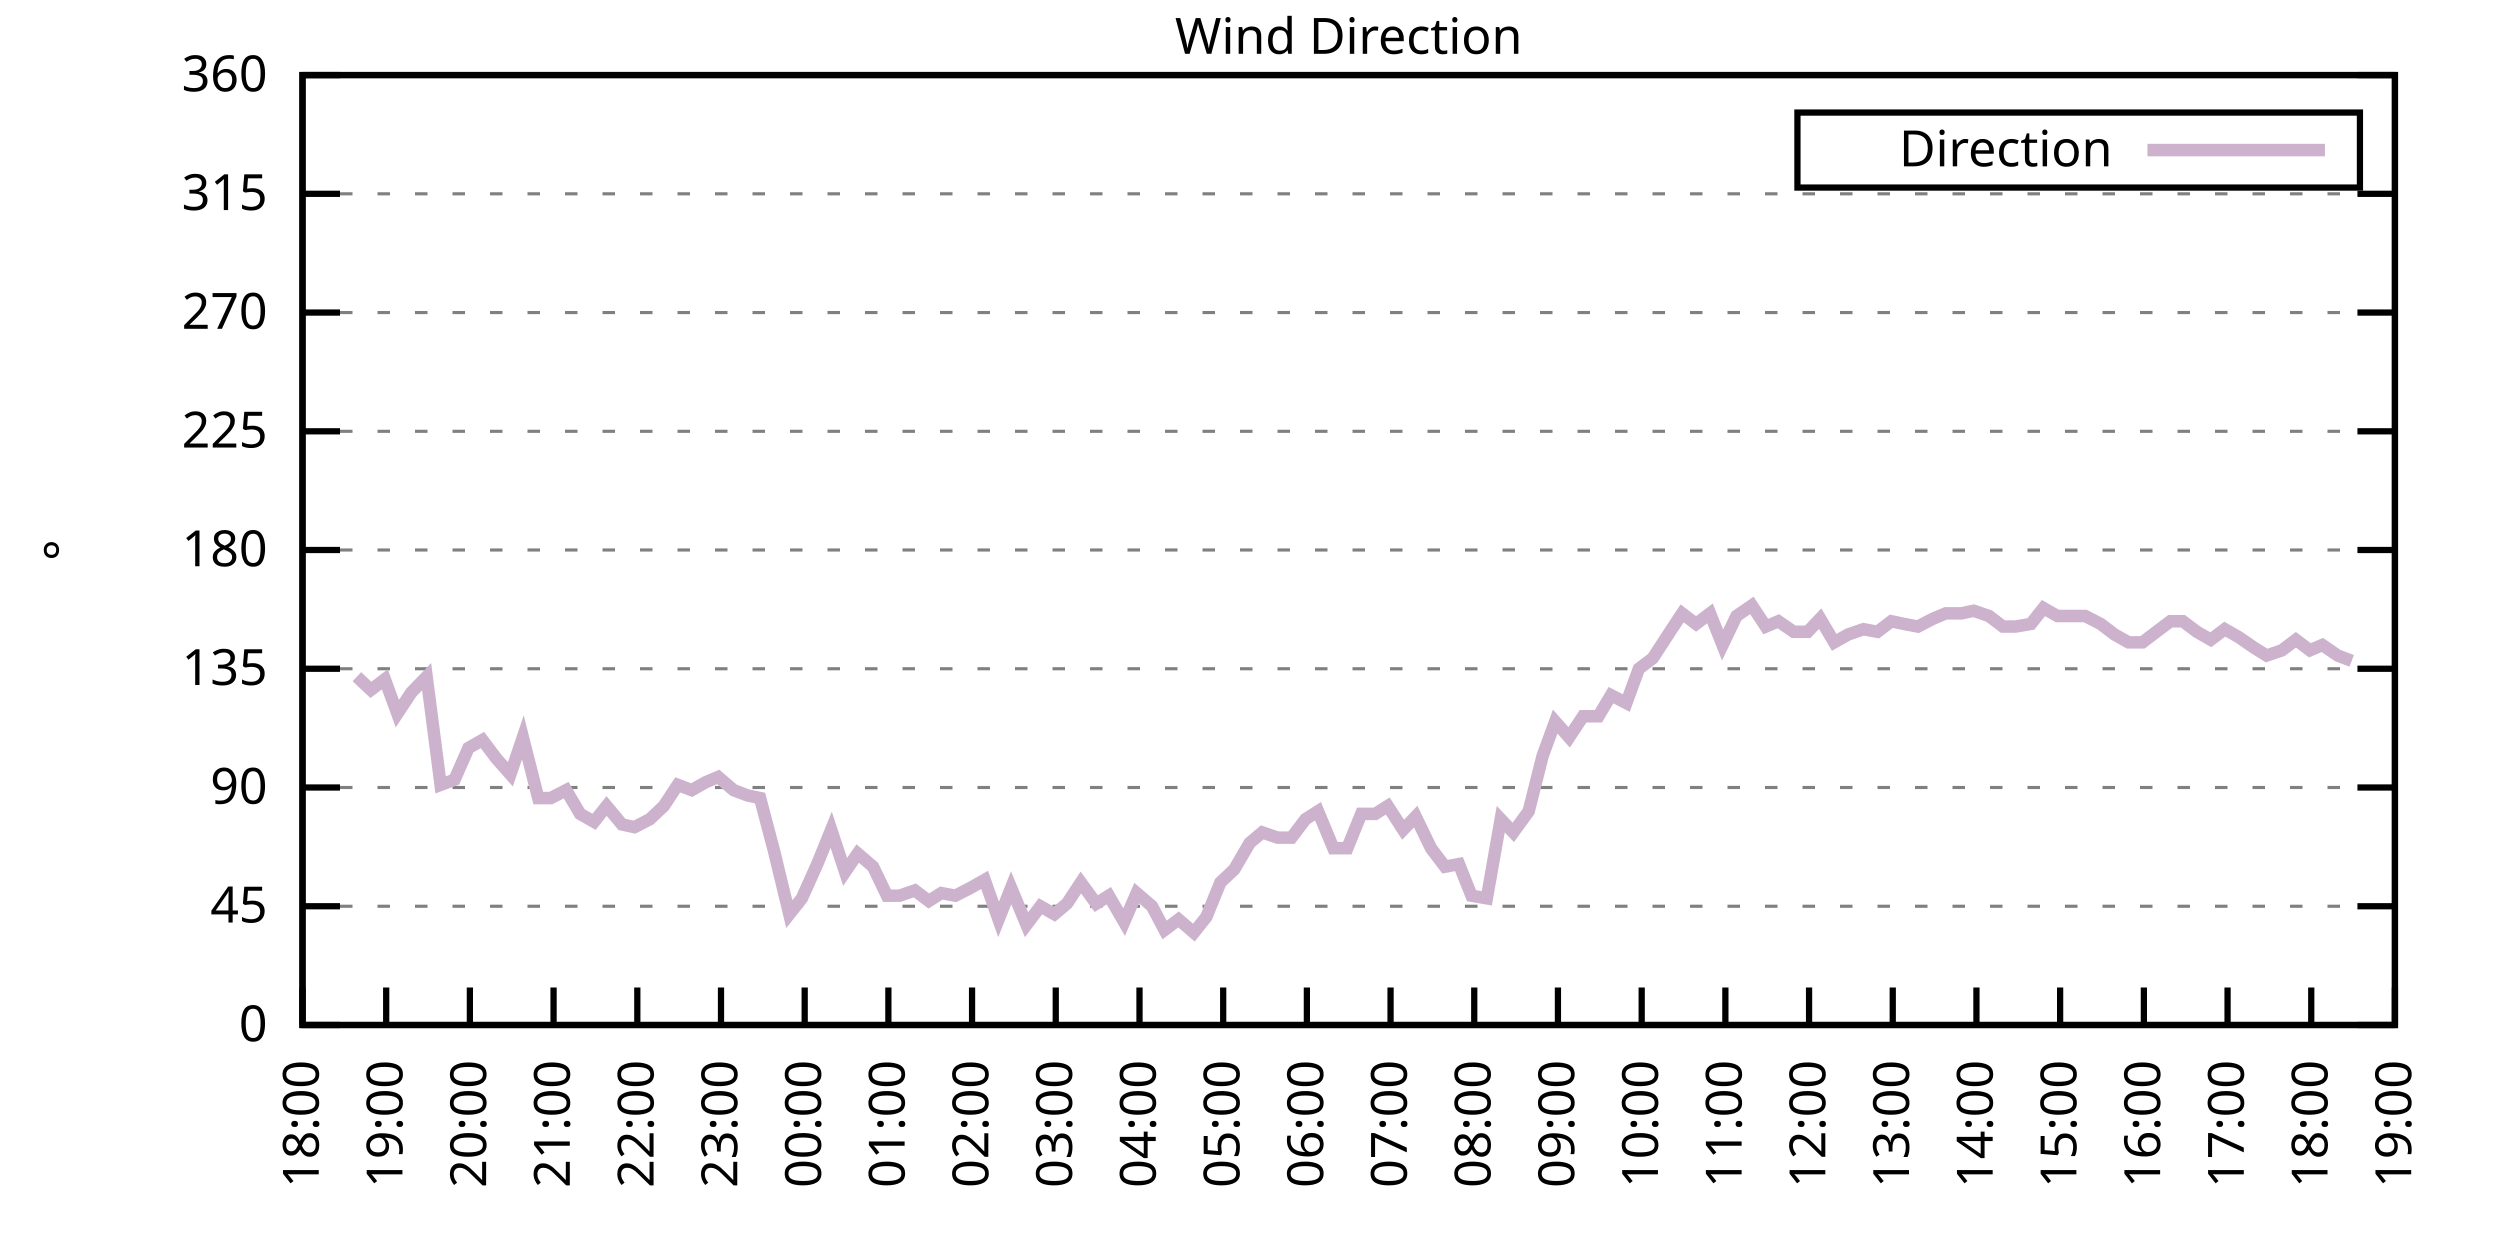
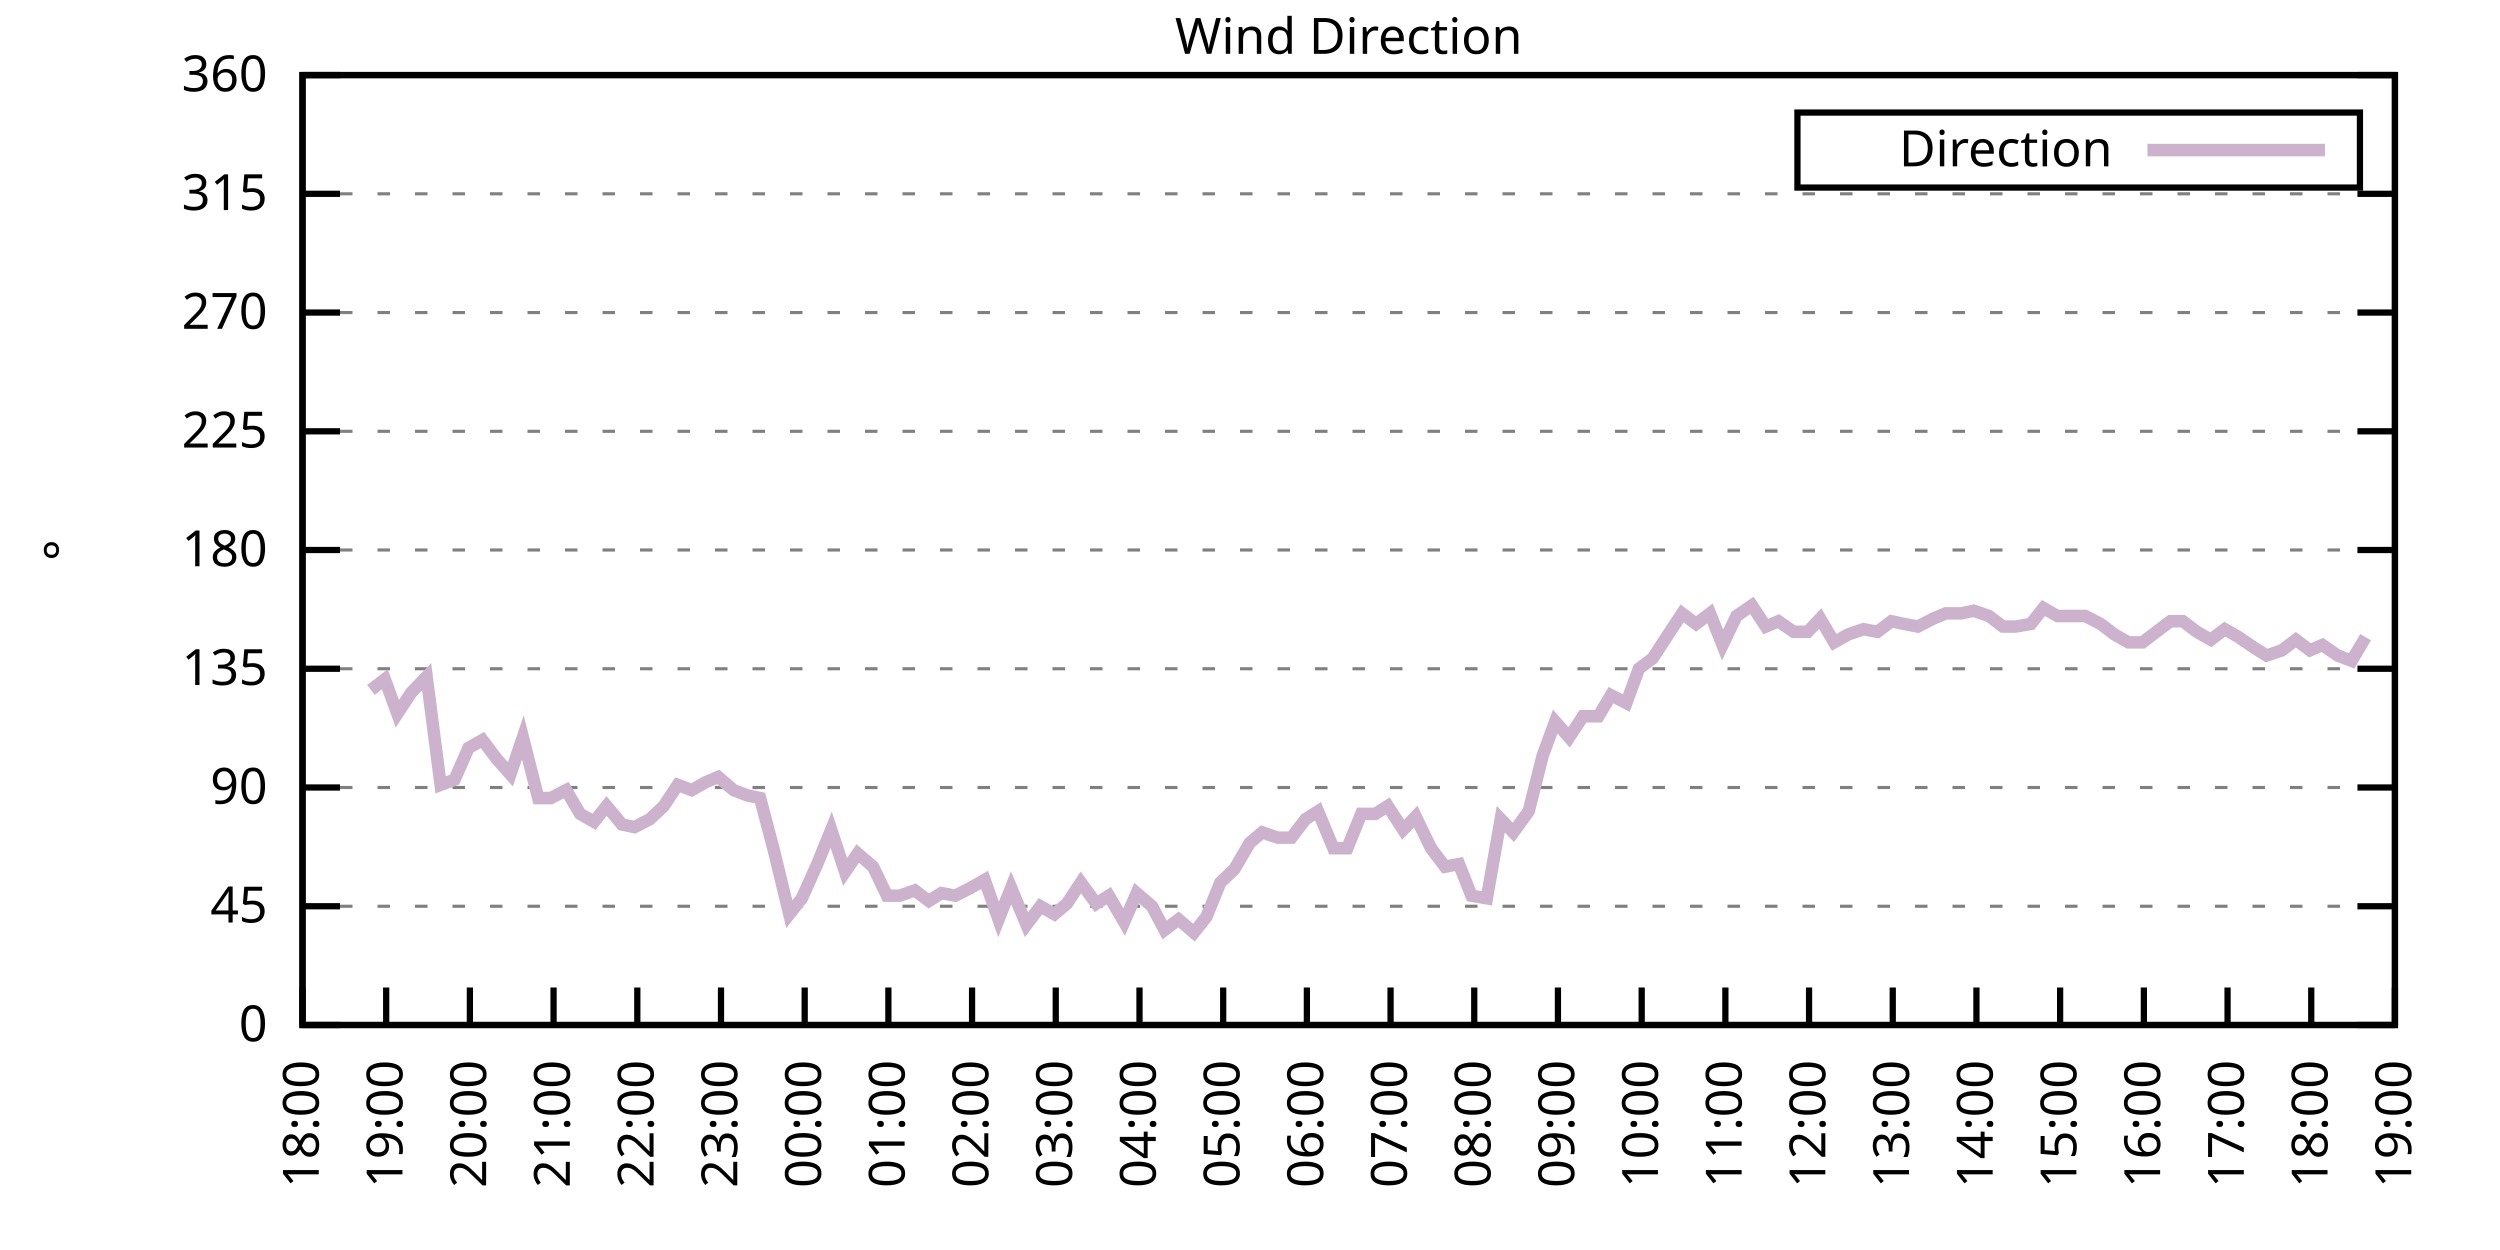
<svg xmlns="http://www.w3.org/2000/svg" xmlns:xlink="http://www.w3.org/1999/xlink" width="400" height="200" viewBox="0 0 400 200">
  <g id="gnuplot_canvas">
    <rect x="0" y="0" width="400" height="200" fill="none" />
    <defs>
      <circle id="gpDot" r="0.5" stroke-width="0.5" stroke="currentColor" />
      <path id="gpPt0" stroke-width="0.333" stroke="currentColor" d="M-1,0 h2 M0,-1 v2" />
      <path id="gpPt1" stroke-width="0.333" stroke="currentColor" d="M-1,-1 L1,1 M1,-1 L-1,1" />
      <path id="gpPt2" stroke-width="0.333" stroke="currentColor" d="M-1,0 L1,0 M0,-1 L0,1 M-1,-1 L1,1 M-1,1 L1,-1" />
      <rect id="gpPt3" stroke-width="0.333" stroke="currentColor" x="-1" y="-1" width="2" height="2" />
      <rect id="gpPt4" stroke-width="0.333" stroke="currentColor" fill="currentColor" x="-1" y="-1" width="2" height="2" />
      <circle id="gpPt5" stroke-width="0.333" stroke="currentColor" cx="0" cy="0" r="1" />
      <use xlink:href="#gpPt5" id="gpPt6" fill="currentColor" stroke="none" />
      <path id="gpPt7" stroke-width="0.333" stroke="currentColor" d="M0,-1.33 L-1.33,0.67 L1.33,0.67 z" />
      <use xlink:href="#gpPt7" id="gpPt8" fill="currentColor" stroke="none" />
      <use xlink:href="#gpPt7" id="gpPt9" stroke="currentColor" transform="rotate(180)" />
      <use xlink:href="#gpPt9" id="gpPt10" fill="currentColor" stroke="none" />
      <use xlink:href="#gpPt3" id="gpPt11" stroke="currentColor" transform="rotate(45)" />
      <use xlink:href="#gpPt11" id="gpPt12" fill="currentColor" stroke="none" />
      <path id="gpPt13" stroke-width="0.333" stroke="currentColor" d="M0,1.330 L1.265,0.411 L0.782,-1.067 L-0.782,-1.076 L-1.265,0.411 z" />
      <use xlink:href="#gpPt13" id="gpPt14" fill="currentColor" stroke="none" />
      <filter id="textbox" filterUnits="objectBoundingBox" x="0" y="0" height="1" width="1">
        <feFlood flood-color="white" flood-opacity="1" result="bgnd" />
        <feComposite in="SourceGraphic" in2="bgnd" operator="atop" />
      </filter>
      <filter id="greybox" filterUnits="objectBoundingBox" x="0" y="0" height="1" width="1">
        <feFlood flood-color="lightgrey" flood-opacity="1" result="grey" />
        <feComposite in="SourceGraphic" in2="grey" operator="atop" />
      </filter>
    </defs>
    <g fill="none" color="white" stroke="currentColor" stroke-width="1.00" stroke-linecap="butt" stroke-linejoin="miter">
</g>
    <g fill="none" color="black" stroke="currentColor" stroke-width="1.00" stroke-linecap="butt" stroke-linejoin="miter">
      <g stroke="none" shape-rendering="crispEdges">
        <polygon fill="rgb(255, 255, 255)" points="48.40,164.00 383.18,164.00 383.18,12.02 48.40,12.02 " />
      </g>
    </g>
    <g fill="none" color="black" stroke="currentColor" stroke-width="1.00" stroke-linecap="butt" stroke-linejoin="miter">
</g>
    <g fill="none" color="black" stroke="black" stroke-width="0.50" stroke-linecap="butt" stroke-linejoin="miter">
</g>
    <g fill="none" color="gray" stroke="currentColor" stroke-width="0.50" stroke-linecap="butt" stroke-linejoin="miter">
      <path stroke="gray" stroke-dasharray="2,4" class="gridline" d="M48.40,164.00 L383.19,164.00  " />
    </g>
    <g fill="none" color="gray" stroke="gray" stroke-width="1.00" stroke-linecap="butt" stroke-linejoin="miter">
</g>
    <g fill="none" color="black" stroke="currentColor" stroke-width="1.00" stroke-linecap="butt" stroke-linejoin="miter">
      <path stroke="black" d="M48.40,164.00 L54.40,164.00 M383.19,164.00 L377.19,164.00  " />
      <g transform="translate(42.80,166.60)" stroke="none" fill="black" font-family="Sans" font-size="8.00" text-anchor="end">
        <text>
          <tspan font-family="Sans"> 0</tspan>
        </text>
      </g>
    </g>
    <g fill="none" color="black" stroke="currentColor" stroke-width="1.00" stroke-linecap="butt" stroke-linejoin="miter">
</g>
    <g fill="none" color="black" stroke="black" stroke-width="0.50" stroke-linecap="butt" stroke-linejoin="miter">
</g>
    <g fill="none" color="gray" stroke="currentColor" stroke-width="0.50" stroke-linecap="butt" stroke-linejoin="miter">
      <path stroke="gray" stroke-dasharray="2,4" class="gridline" d="M48.40,145.00 L383.19,145.00  " />
    </g>
    <g fill="none" color="gray" stroke="gray" stroke-width="1.00" stroke-linecap="butt" stroke-linejoin="miter">
</g>
    <g fill="none" color="black" stroke="currentColor" stroke-width="1.00" stroke-linecap="butt" stroke-linejoin="miter">
      <path stroke="black" d="M48.40,145.00 L54.40,145.00 M383.19,145.00 L377.19,145.00  " />
      <g transform="translate(42.80,147.60)" stroke="none" fill="black" font-family="Sans" font-size="8.00" text-anchor="end">
        <text>
          <tspan font-family="Sans"> 45</tspan>
        </text>
      </g>
    </g>
    <g fill="none" color="black" stroke="currentColor" stroke-width="1.00" stroke-linecap="butt" stroke-linejoin="miter">
</g>
    <g fill="none" color="black" stroke="black" stroke-width="0.50" stroke-linecap="butt" stroke-linejoin="miter">
</g>
    <g fill="none" color="gray" stroke="currentColor" stroke-width="0.50" stroke-linecap="butt" stroke-linejoin="miter">
      <path stroke="gray" stroke-dasharray="2,4" class="gridline" d="M48.40,126.00 L383.19,126.00  " />
    </g>
    <g fill="none" color="gray" stroke="gray" stroke-width="1.00" stroke-linecap="butt" stroke-linejoin="miter">
</g>
    <g fill="none" color="black" stroke="currentColor" stroke-width="1.00" stroke-linecap="butt" stroke-linejoin="miter">
      <path stroke="black" d="M48.40,126.00 L54.40,126.00 M383.19,126.00 L377.19,126.00  " />
      <g transform="translate(42.80,128.60)" stroke="none" fill="black" font-family="Sans" font-size="8.00" text-anchor="end">
        <text>
          <tspan font-family="Sans"> 90</tspan>
        </text>
      </g>
    </g>
    <g fill="none" color="black" stroke="currentColor" stroke-width="1.00" stroke-linecap="butt" stroke-linejoin="miter">
</g>
    <g fill="none" color="black" stroke="black" stroke-width="0.50" stroke-linecap="butt" stroke-linejoin="miter">
</g>
    <g fill="none" color="gray" stroke="currentColor" stroke-width="0.50" stroke-linecap="butt" stroke-linejoin="miter">
      <path stroke="gray" stroke-dasharray="2,4" class="gridline" d="M48.40,107.00 L383.19,107.00  " />
    </g>
    <g fill="none" color="gray" stroke="gray" stroke-width="1.00" stroke-linecap="butt" stroke-linejoin="miter">
</g>
    <g fill="none" color="black" stroke="currentColor" stroke-width="1.00" stroke-linecap="butt" stroke-linejoin="miter">
      <path stroke="black" d="M48.40,107.00 L54.40,107.00 M383.19,107.00 L377.19,107.00  " />
      <g transform="translate(42.80,109.60)" stroke="none" fill="black" font-family="Sans" font-size="8.00" text-anchor="end">
        <text>
          <tspan font-family="Sans"> 135</tspan>
        </text>
      </g>
    </g>
    <g fill="none" color="black" stroke="currentColor" stroke-width="1.00" stroke-linecap="butt" stroke-linejoin="miter">
</g>
    <g fill="none" color="black" stroke="black" stroke-width="0.50" stroke-linecap="butt" stroke-linejoin="miter">
</g>
    <g fill="none" color="gray" stroke="currentColor" stroke-width="0.50" stroke-linecap="butt" stroke-linejoin="miter">
      <path stroke="gray" stroke-dasharray="2,4" class="gridline" d="M48.40,88.00 L383.19,88.00  " />
    </g>
    <g fill="none" color="gray" stroke="gray" stroke-width="1.00" stroke-linecap="butt" stroke-linejoin="miter">
</g>
    <g fill="none" color="black" stroke="currentColor" stroke-width="1.00" stroke-linecap="butt" stroke-linejoin="miter">
      <path stroke="black" d="M48.40,88.00 L54.40,88.00 M383.19,88.00 L377.19,88.00  " />
      <g transform="translate(42.80,90.60)" stroke="none" fill="black" font-family="Sans" font-size="8.00" text-anchor="end">
        <text>
          <tspan font-family="Sans"> 180</tspan>
        </text>
      </g>
    </g>
    <g fill="none" color="black" stroke="currentColor" stroke-width="1.00" stroke-linecap="butt" stroke-linejoin="miter">
</g>
    <g fill="none" color="black" stroke="black" stroke-width="0.50" stroke-linecap="butt" stroke-linejoin="miter">
</g>
    <g fill="none" color="gray" stroke="currentColor" stroke-width="0.50" stroke-linecap="butt" stroke-linejoin="miter">
      <path stroke="gray" stroke-dasharray="2,4" class="gridline" d="M48.40,69.01 L383.19,69.01  " />
    </g>
    <g fill="none" color="gray" stroke="gray" stroke-width="1.00" stroke-linecap="butt" stroke-linejoin="miter">
</g>
    <g fill="none" color="black" stroke="currentColor" stroke-width="1.00" stroke-linecap="butt" stroke-linejoin="miter">
      <path stroke="black" d="M48.40,69.01 L54.40,69.01 M383.19,69.01 L377.19,69.01  " />
      <g transform="translate(42.80,71.61)" stroke="none" fill="black" font-family="Sans" font-size="8.00" text-anchor="end">
        <text>
          <tspan font-family="Sans"> 225</tspan>
        </text>
      </g>
    </g>
    <g fill="none" color="black" stroke="currentColor" stroke-width="1.00" stroke-linecap="butt" stroke-linejoin="miter">
</g>
    <g fill="none" color="black" stroke="black" stroke-width="0.50" stroke-linecap="butt" stroke-linejoin="miter">
</g>
    <g fill="none" color="gray" stroke="currentColor" stroke-width="0.50" stroke-linecap="butt" stroke-linejoin="miter">
      <path stroke="gray" stroke-dasharray="2,4" class="gridline" d="M48.40,50.01 L383.19,50.01  " />
    </g>
    <g fill="none" color="gray" stroke="gray" stroke-width="1.00" stroke-linecap="butt" stroke-linejoin="miter">
</g>
    <g fill="none" color="black" stroke="currentColor" stroke-width="1.00" stroke-linecap="butt" stroke-linejoin="miter">
      <path stroke="black" d="M48.40,50.01 L54.40,50.01 M383.19,50.01 L377.19,50.01  " />
      <g transform="translate(42.80,52.61)" stroke="none" fill="black" font-family="Sans" font-size="8.00" text-anchor="end">
        <text>
          <tspan font-family="Sans"> 270</tspan>
        </text>
      </g>
    </g>
    <g fill="none" color="black" stroke="currentColor" stroke-width="1.00" stroke-linecap="butt" stroke-linejoin="miter">
</g>
    <g fill="none" color="black" stroke="black" stroke-width="0.50" stroke-linecap="butt" stroke-linejoin="miter">
</g>
    <g fill="none" color="gray" stroke="currentColor" stroke-width="0.50" stroke-linecap="butt" stroke-linejoin="miter">
      <path stroke="gray" stroke-dasharray="2,4" class="gridline" d="M48.40,31.01 L383.19,31.01  " />
    </g>
    <g fill="none" color="gray" stroke="gray" stroke-width="1.00" stroke-linecap="butt" stroke-linejoin="miter">
</g>
    <g fill="none" color="black" stroke="currentColor" stroke-width="1.00" stroke-linecap="butt" stroke-linejoin="miter">
      <path stroke="black" d="M48.40,31.01 L54.40,31.01 M383.19,31.01 L377.19,31.01  " />
      <g transform="translate(42.80,33.61)" stroke="none" fill="black" font-family="Sans" font-size="8.00" text-anchor="end">
        <text>
          <tspan font-family="Sans"> 315</tspan>
        </text>
      </g>
    </g>
    <g fill="none" color="black" stroke="currentColor" stroke-width="1.00" stroke-linecap="butt" stroke-linejoin="miter">
</g>
    <g fill="none" color="black" stroke="black" stroke-width="0.50" stroke-linecap="butt" stroke-linejoin="miter">
</g>
    <g fill="none" color="gray" stroke="currentColor" stroke-width="0.50" stroke-linecap="butt" stroke-linejoin="miter">
      <path stroke="gray" stroke-dasharray="2,4" class="gridline" d="M48.40,12.01 L383.19,12.01  " />
    </g>
    <g fill="none" color="gray" stroke="gray" stroke-width="1.00" stroke-linecap="butt" stroke-linejoin="miter">
</g>
    <g fill="none" color="black" stroke="currentColor" stroke-width="1.00" stroke-linecap="butt" stroke-linejoin="miter">
      <path stroke="black" d="M48.40,12.01 L54.40,12.01 M383.19,12.01 L377.19,12.01  " />
      <g transform="translate(42.80,14.61)" stroke="none" fill="black" font-family="Sans" font-size="8.00" text-anchor="end">
        <text>
          <tspan font-family="Sans"> 360</tspan>
        </text>
      </g>
    </g>
    <g fill="none" color="black" stroke="currentColor" stroke-width="1.00" stroke-linecap="butt" stroke-linejoin="miter">
      <path stroke="black" d="M48.40,164.00 L48.40,158.00  " />
      <g transform="translate(51.00,169.60) rotate(270.00)" stroke="none" fill="black" font-family="Sans" font-size="8.00" text-anchor="end">
        <text>
          <tspan font-family="Sans">18:00</tspan>
        </text>
      </g>
    </g>
    <g fill="none" color="black" stroke="currentColor" stroke-width="1.00" stroke-linecap="butt" stroke-linejoin="miter">
      <path stroke="black" d="M61.79,164.00 L61.79,158.00  " />
      <g transform="translate(64.39,169.60) rotate(270.00)" stroke="none" fill="black" font-family="Sans" font-size="8.00" text-anchor="end">
        <text>
          <tspan font-family="Sans">19:00</tspan>
        </text>
      </g>
    </g>
    <g fill="none" color="black" stroke="currentColor" stroke-width="1.00" stroke-linecap="butt" stroke-linejoin="miter">
      <path stroke="black" d="M75.18,164.00 L75.18,158.00  " />
      <g transform="translate(77.78,169.60) rotate(270.00)" stroke="none" fill="black" font-family="Sans" font-size="8.00" text-anchor="end">
        <text>
          <tspan font-family="Sans">20:00</tspan>
        </text>
      </g>
    </g>
    <g fill="none" color="black" stroke="currentColor" stroke-width="1.00" stroke-linecap="butt" stroke-linejoin="miter">
      <path stroke="black" d="M88.57,164.00 L88.57,158.00  " />
      <g transform="translate(91.17,169.60) rotate(270.00)" stroke="none" fill="black" font-family="Sans" font-size="8.00" text-anchor="end">
        <text>
          <tspan font-family="Sans">21:00</tspan>
        </text>
      </g>
    </g>
    <g fill="none" color="black" stroke="currentColor" stroke-width="1.00" stroke-linecap="butt" stroke-linejoin="miter">
      <path stroke="black" d="M101.97,164.00 L101.97,158.00  " />
      <g transform="translate(104.57,169.60) rotate(270.00)" stroke="none" fill="black" font-family="Sans" font-size="8.00" text-anchor="end">
        <text>
          <tspan font-family="Sans">22:00</tspan>
        </text>
      </g>
    </g>
    <g fill="none" color="black" stroke="currentColor" stroke-width="1.00" stroke-linecap="butt" stroke-linejoin="miter">
      <path stroke="black" d="M115.36,164.00 L115.36,158.00  " />
      <g transform="translate(117.96,169.60) rotate(270.00)" stroke="none" fill="black" font-family="Sans" font-size="8.00" text-anchor="end">
        <text>
          <tspan font-family="Sans">23:00</tspan>
        </text>
      </g>
    </g>
    <g fill="none" color="black" stroke="currentColor" stroke-width="1.00" stroke-linecap="butt" stroke-linejoin="miter">
      <path stroke="black" d="M128.75,164.00 L128.75,158.00  " />
      <g transform="translate(131.35,169.60) rotate(270.00)" stroke="none" fill="black" font-family="Sans" font-size="8.00" text-anchor="end">
        <text>
          <tspan font-family="Sans">00:00</tspan>
        </text>
      </g>
    </g>
    <g fill="none" color="black" stroke="currentColor" stroke-width="1.00" stroke-linecap="butt" stroke-linejoin="miter">
      <path stroke="black" d="M142.14,164.00 L142.14,158.00  " />
      <g transform="translate(144.74,169.60) rotate(270.00)" stroke="none" fill="black" font-family="Sans" font-size="8.00" text-anchor="end">
        <text>
          <tspan font-family="Sans">01:00</tspan>
        </text>
      </g>
    </g>
    <g fill="none" color="black" stroke="currentColor" stroke-width="1.00" stroke-linecap="butt" stroke-linejoin="miter">
      <path stroke="black" d="M155.53,164.00 L155.53,158.00  " />
      <g transform="translate(158.13,169.60) rotate(270.00)" stroke="none" fill="black" font-family="Sans" font-size="8.00" text-anchor="end">
        <text>
          <tspan font-family="Sans">02:00</tspan>
        </text>
      </g>
    </g>
    <g fill="none" color="black" stroke="currentColor" stroke-width="1.00" stroke-linecap="butt" stroke-linejoin="miter">
      <path stroke="black" d="M168.92,164.00 L168.92,158.00  " />
      <g transform="translate(171.52,169.60) rotate(270.00)" stroke="none" fill="black" font-family="Sans" font-size="8.00" text-anchor="end">
        <text>
          <tspan font-family="Sans">03:00</tspan>
        </text>
      </g>
    </g>
    <g fill="none" color="black" stroke="currentColor" stroke-width="1.00" stroke-linecap="butt" stroke-linejoin="miter">
      <path stroke="black" d="M182.32,164.00 L182.32,158.00  " />
      <g transform="translate(184.92,169.60) rotate(270.00)" stroke="none" fill="black" font-family="Sans" font-size="8.00" text-anchor="end">
        <text>
          <tspan font-family="Sans">04:00</tspan>
        </text>
      </g>
    </g>
    <g fill="none" color="black" stroke="currentColor" stroke-width="1.00" stroke-linecap="butt" stroke-linejoin="miter">
      <path stroke="black" d="M195.71,164.00 L195.71,158.00  " />
      <g transform="translate(198.31,169.60) rotate(270.00)" stroke="none" fill="black" font-family="Sans" font-size="8.00" text-anchor="end">
        <text>
          <tspan font-family="Sans">05:00</tspan>
        </text>
      </g>
    </g>
    <g fill="none" color="black" stroke="currentColor" stroke-width="1.00" stroke-linecap="butt" stroke-linejoin="miter">
      <path stroke="black" d="M209.10,164.00 L209.10,158.00  " />
      <g transform="translate(211.70,169.60) rotate(270.00)" stroke="none" fill="black" font-family="Sans" font-size="8.00" text-anchor="end">
        <text>
          <tspan font-family="Sans">06:00</tspan>
        </text>
      </g>
    </g>
    <g fill="none" color="black" stroke="currentColor" stroke-width="1.00" stroke-linecap="butt" stroke-linejoin="miter">
      <path stroke="black" d="M222.49,164.00 L222.49,158.00  " />
      <g transform="translate(225.09,169.60) rotate(270.00)" stroke="none" fill="black" font-family="Sans" font-size="8.00" text-anchor="end">
        <text>
          <tspan font-family="Sans">07:00</tspan>
        </text>
      </g>
    </g>
    <g fill="none" color="black" stroke="currentColor" stroke-width="1.00" stroke-linecap="butt" stroke-linejoin="miter">
      <path stroke="black" d="M235.88,164.00 L235.88,158.00  " />
      <g transform="translate(238.48,169.60) rotate(270.00)" stroke="none" fill="black" font-family="Sans" font-size="8.00" text-anchor="end">
        <text>
          <tspan font-family="Sans">08:00</tspan>
        </text>
      </g>
    </g>
    <g fill="none" color="black" stroke="currentColor" stroke-width="1.00" stroke-linecap="butt" stroke-linejoin="miter">
      <path stroke="black" d="M249.27,164.00 L249.27,158.00  " />
      <g transform="translate(251.87,169.60) rotate(270.00)" stroke="none" fill="black" font-family="Sans" font-size="8.00" text-anchor="end">
        <text>
          <tspan font-family="Sans">09:00</tspan>
        </text>
      </g>
    </g>
    <g fill="none" color="black" stroke="currentColor" stroke-width="1.00" stroke-linecap="butt" stroke-linejoin="miter">
      <path stroke="black" d="M262.67,164.00 L262.67,158.00  " />
      <g transform="translate(265.27,169.60) rotate(270.00)" stroke="none" fill="black" font-family="Sans" font-size="8.00" text-anchor="end">
        <text>
          <tspan font-family="Sans">10:00</tspan>
        </text>
      </g>
    </g>
    <g fill="none" color="black" stroke="currentColor" stroke-width="1.00" stroke-linecap="butt" stroke-linejoin="miter">
      <path stroke="black" d="M276.06,164.00 L276.06,158.00  " />
      <g transform="translate(278.66,169.60) rotate(270.00)" stroke="none" fill="black" font-family="Sans" font-size="8.00" text-anchor="end">
        <text>
          <tspan font-family="Sans">11:00</tspan>
        </text>
      </g>
    </g>
    <g fill="none" color="black" stroke="currentColor" stroke-width="1.00" stroke-linecap="butt" stroke-linejoin="miter">
      <path stroke="black" d="M289.45,164.00 L289.45,158.00  " />
      <g transform="translate(292.05,169.60) rotate(270.00)" stroke="none" fill="black" font-family="Sans" font-size="8.00" text-anchor="end">
        <text>
          <tspan font-family="Sans">12:00</tspan>
        </text>
      </g>
    </g>
    <g fill="none" color="black" stroke="currentColor" stroke-width="1.00" stroke-linecap="butt" stroke-linejoin="miter">
      <path stroke="black" d="M302.84,164.00 L302.84,158.00  " />
      <g transform="translate(305.44,169.60) rotate(270.00)" stroke="none" fill="black" font-family="Sans" font-size="8.00" text-anchor="end">
        <text>
          <tspan font-family="Sans">13:00</tspan>
        </text>
      </g>
    </g>
    <g fill="none" color="black" stroke="currentColor" stroke-width="1.00" stroke-linecap="butt" stroke-linejoin="miter">
      <path stroke="black" d="M316.23,164.00 L316.23,158.00  " />
      <g transform="translate(318.83,169.60) rotate(270.00)" stroke="none" fill="black" font-family="Sans" font-size="8.00" text-anchor="end">
        <text>
          <tspan font-family="Sans">14:00</tspan>
        </text>
      </g>
    </g>
    <g fill="none" color="black" stroke="currentColor" stroke-width="1.00" stroke-linecap="butt" stroke-linejoin="miter">
      <path stroke="black" d="M329.62,164.00 L329.62,158.00  " />
      <g transform="translate(332.22,169.60) rotate(270.00)" stroke="none" fill="black" font-family="Sans" font-size="8.00" text-anchor="end">
        <text>
          <tspan font-family="Sans">15:00</tspan>
        </text>
      </g>
    </g>
    <g fill="none" color="black" stroke="currentColor" stroke-width="1.00" stroke-linecap="butt" stroke-linejoin="miter">
      <path stroke="black" d="M343.02,164.00 L343.02,158.00  " />
      <g transform="translate(345.62,169.60) rotate(270.00)" stroke="none" fill="black" font-family="Sans" font-size="8.00" text-anchor="end">
        <text>
          <tspan font-family="Sans">16:00</tspan>
        </text>
      </g>
    </g>
    <g fill="none" color="black" stroke="currentColor" stroke-width="1.00" stroke-linecap="butt" stroke-linejoin="miter">
      <path stroke="black" d="M356.41,164.00 L356.41,158.00  " />
      <g transform="translate(359.01,169.60) rotate(270.00)" stroke="none" fill="black" font-family="Sans" font-size="8.00" text-anchor="end">
        <text>
          <tspan font-family="Sans">17:00</tspan>
        </text>
      </g>
    </g>
    <g fill="none" color="black" stroke="currentColor" stroke-width="1.00" stroke-linecap="butt" stroke-linejoin="miter">
      <path stroke="black" d="M369.80,164.00 L369.80,158.00  " />
      <g transform="translate(372.40,169.60) rotate(270.00)" stroke="none" fill="black" font-family="Sans" font-size="8.00" text-anchor="end">
        <text>
          <tspan font-family="Sans">18:00</tspan>
        </text>
      </g>
    </g>
    <g fill="none" color="black" stroke="currentColor" stroke-width="1.00" stroke-linecap="butt" stroke-linejoin="miter">
      <path stroke="black" d="M383.19,164.00 L383.19,158.00  " />
      <g transform="translate(385.79,169.60) rotate(270.00)" stroke="none" fill="black" font-family="Sans" font-size="8.00" text-anchor="end">
        <text>
          <tspan font-family="Sans">19:00</tspan>
        </text>
      </g>
    </g>
    <g fill="none" color="black" stroke="currentColor" stroke-width="1.00" stroke-linecap="butt" stroke-linejoin="miter">
</g>
    <g fill="none" color="black" stroke="currentColor" stroke-width="1.00" stroke-linecap="butt" stroke-linejoin="miter">
      <path stroke="black" d="M48.40,12.01 L48.40,164.00 L383.19,164.00 L383.19,12.01 L48.40,12.01 Z  " />
    </g>
    <g fill="none" color="black" stroke="currentColor" stroke-width="1.00" stroke-linecap="butt" stroke-linejoin="miter">
</g>
    <g fill="none" color="black" stroke="currentColor" stroke-width="1.00" stroke-linecap="butt" stroke-linejoin="miter">
      <path stroke="black" d="M287.59,30.01 L287.59,18.01 L377.59,18.01 L377.59,30.01 L287.59,30.01 Z  " />
    </g>
    <g id="Wind_direction_plot_1">
      <g fill="none" color="white" stroke="black" stroke-width="2.00" stroke-linecap="butt" stroke-linejoin="miter">
</g>
      <g fill="none" color="black" stroke="currentColor" stroke-width="2.00" stroke-linecap="butt" stroke-linejoin="miter">
        <g transform="translate(337.99,26.61)" stroke="none" fill="black" font-family="Sans" font-size="8.00" text-anchor="end">
          <text>
            <tspan font-family="Sans">Direction</tspan>
          </text>
        </g>
      </g>
      <g fill="none" color="black" stroke="currentColor" stroke-width="2.00" stroke-linecap="butt" stroke-linejoin="miter">
-         <path stroke="rgb(204, 178, 204)" d="M343.59,24.01 L371.99,24.01 M57.10,108.27 L59.34,110.38 L61.57,108.69 L63.58,114.18 L65.81,110.80 L68.26,108.27   L70.50,125.58 L72.73,124.74 L74.96,119.67 L77.19,118.40 L79.42,121.36 L81.66,123.89 L83.66,117.98 L86.12,127.69   L88.13,127.69 L90.58,126.42 L92.82,130.22 L95.05,131.49 L97.06,128.96 L99.51,131.91 L101.52,132.34 L103.98,131.07   L106.21,128.96 L108.44,125.58 L110.67,126.42 L112.90,125.16 L114.91,124.31 L117.37,126.42 L119.60,127.27 L121.61,127.69   L123.84,136.14 L126.29,146.27 L128.30,143.73 L130.76,138.25 L132.99,132.76 L135.22,139.51 L137.23,136.56 L139.69,138.67   L141.92,143.31 L143.93,143.31 L146.38,142.47 L148.61,144.16 L150.62,142.89 L152.85,143.31 L155.31,142.05 L157.54,140.78   L159.77,147.11 L161.78,142.05 L164.24,147.96 L166.47,145.00 L168.70,146.27 L170.71,144.58 L172.94,141.20 L175.40,144.58   L177.41,143.31 L179.86,147.53 L181.87,142.89 L184.32,145.00 L186.33,148.80 L188.57,147.11 L191.02,149.22 L193.03,146.69   L195.26,141.20 L197.49,139.09 L199.95,134.87 L201.96,133.18 L204.41,134.02 L206.64,134.02 L208.88,131.07 L210.88,129.80   L213.34,135.71 L215.57,135.71 L217.80,130.22 L220.04,130.22 L222.04,128.96 L224.50,132.76 L226.51,130.65 L228.96,135.71   L231.20,138.67 L233.43,138.25 L235.44,143.31 L237.89,143.73 L240.12,131.07 L242.13,133.18 L244.59,129.80 L246.82,120.94   L248.83,115.45 L251.06,117.98 L253.29,114.60 L255.75,114.60 L257.76,111.23 L260.21,112.49 L262.22,107.00 L264.45,105.31   L266.91,101.52 L269.14,98.14 L271.37,99.83 L273.60,98.14 L275.61,103.20 L277.84,98.56 L280.30,96.87 L282.53,100.25   L284.54,99.40 L286.99,101.09 L289.23,101.09 L291.23,98.98 L293.47,102.78 L295.70,101.52 L298.15,100.67 L300.39,101.09   L302.62,99.40 L304.63,99.83 L306.86,100.25 L309.31,98.98 L311.32,98.14 L313.78,98.14 L315.79,97.72 L318.24,98.56   L320.47,100.25 L322.48,100.25 L324.94,99.83 L326.95,97.29 L329.18,98.56 L331.41,98.56 L333.64,98.56 L336.10,99.83   L338.33,101.52 L340.56,102.78 L342.79,102.78 L345.02,101.09 L347.26,99.40 L349.26,99.40 L351.50,101.09 L353.73,102.36   L355.96,100.67 L358.19,101.94 L360.65,103.63 L362.66,104.89 L365.11,104.05 L367.34,102.36 L369.58,104.05 L371.58,103.20   L374.04,104.89 L376.27,105.74  " />
+         <path stroke="rgb(204, 178, 204)" d="M343.59,24.01 L371.99,24.01 M59.34,110.38 L61.57,108.69 L63.58,114.18 L65.81,110.80 L68.26,108.27 L70.50,125.58   L72.73,124.74 L74.96,119.67 L77.19,118.40 L79.42,121.36 L81.66,123.89 L83.66,117.98 L86.12,127.69 L88.13,127.69   L90.58,126.42 L92.82,130.22 L95.05,131.49 L97.06,128.96 L99.51,131.91 L101.52,132.34 L103.98,131.07 L106.21,128.96   L108.44,125.58 L110.67,126.42 L112.90,125.16 L114.91,124.31 L117.37,126.42 L119.60,127.27 L121.61,127.69 L123.84,136.14   L126.29,146.27 L128.30,143.73 L130.76,138.25 L132.99,132.76 L135.22,139.51 L137.23,136.56 L139.69,138.67 L141.92,143.31   L143.93,143.31 L146.38,142.47 L148.61,144.16 L150.62,142.89 L152.85,143.31 L155.31,142.05 L157.54,140.78 L159.77,147.11   L161.78,142.05 L164.24,147.96 L166.47,145.00 L168.70,146.27 L170.71,144.58 L172.94,141.20 L175.40,144.58 L177.41,143.31   L179.86,147.53 L181.87,142.89 L184.32,145.00 L186.33,148.80 L188.57,147.11 L191.02,149.22 L193.03,146.69 L195.26,141.20   L197.49,139.09 L199.95,134.87 L201.96,133.18 L204.41,134.02 L206.64,134.02 L208.88,131.07 L210.88,129.80 L213.34,135.71   L215.57,135.71 L217.80,130.22 L220.04,130.22 L222.04,128.96 L224.50,132.76 L226.51,130.65 L228.96,135.71 L231.20,138.67   L233.43,138.25 L235.44,143.31 L237.89,143.73 L240.12,131.07 L242.13,133.18 L244.59,129.80 L246.82,120.94 L248.83,115.45   L251.06,117.98 L253.29,114.60 L255.75,114.60 L257.76,111.23 L260.21,112.49 L262.22,107.00 L264.45,105.31 L266.91,101.52   L269.14,98.14 L271.37,99.83 L273.60,98.14 L275.61,103.20 L277.84,98.56 L280.30,96.87 L282.53,100.25 L284.54,99.40   L286.99,101.09 L289.23,101.09 L291.23,98.98 L293.47,102.78 L295.70,101.52 L298.15,100.67 L300.39,101.09 L302.62,99.40   L304.63,99.83 L306.86,100.25 L309.31,98.98 L311.32,98.14 L313.78,98.14 L315.79,97.72 L318.24,98.56 L320.47,100.25   L322.48,100.25 L324.94,99.83 L326.95,97.29 L329.18,98.56 L331.41,98.56 L333.64,98.56 L336.10,99.83 L338.33,101.52   L340.56,102.78 L342.79,102.78 L345.02,101.09 L347.26,99.40 L349.26,99.40 L351.50,101.09 L353.73,102.36 L355.96,100.67   L358.19,101.94 L360.65,103.63 L362.66,104.89 L365.11,104.05 L367.34,102.36 L369.58,104.05 L371.58,103.20 L374.04,104.89   L376.27,105.74 L378.50,101.94  " />
      </g>
    </g>
    <g fill="none" color="black" stroke="currentColor" stroke-width="2.00" stroke-linecap="butt" stroke-linejoin="miter">
</g>
    <g fill="none" color="black" stroke="black" stroke-width="1.00" stroke-linecap="butt" stroke-linejoin="miter">
</g>
    <g fill="none" color="black" stroke="currentColor" stroke-width="1.00" stroke-linecap="butt" stroke-linejoin="miter">
      <path stroke="black" d="M48.40,12.01 L48.40,164.00 L383.19,164.00 L383.19,12.01 L48.40,12.01 Z  " />
      <g transform="translate(12.80,88.01) rotate(270.00)" stroke="none" fill="black" font-family="Sans" font-size="8.00" text-anchor="middle">
        <text>
          <tspan font-family="Sans">°</tspan>
        </text>
      </g>
    </g>
    <g fill="none" color="black" stroke="currentColor" stroke-width="1.00" stroke-linecap="butt" stroke-linejoin="miter">
</g>
    <g fill="none" color="black" stroke="currentColor" stroke-width="1.00" stroke-linecap="butt" stroke-linejoin="miter">
      <g transform="translate(215.79,8.61)" stroke="none" fill="black" font-family="Sans" font-size="8.00" text-anchor="middle">
        <text>
          <tspan font-family="Sans">Wind Direction</tspan>
        </text>
      </g>
    </g>
    <g fill="none" color="black" stroke="currentColor" stroke-width="1.00" stroke-linecap="butt" stroke-linejoin="miter">
</g>
  </g>
</svg>
